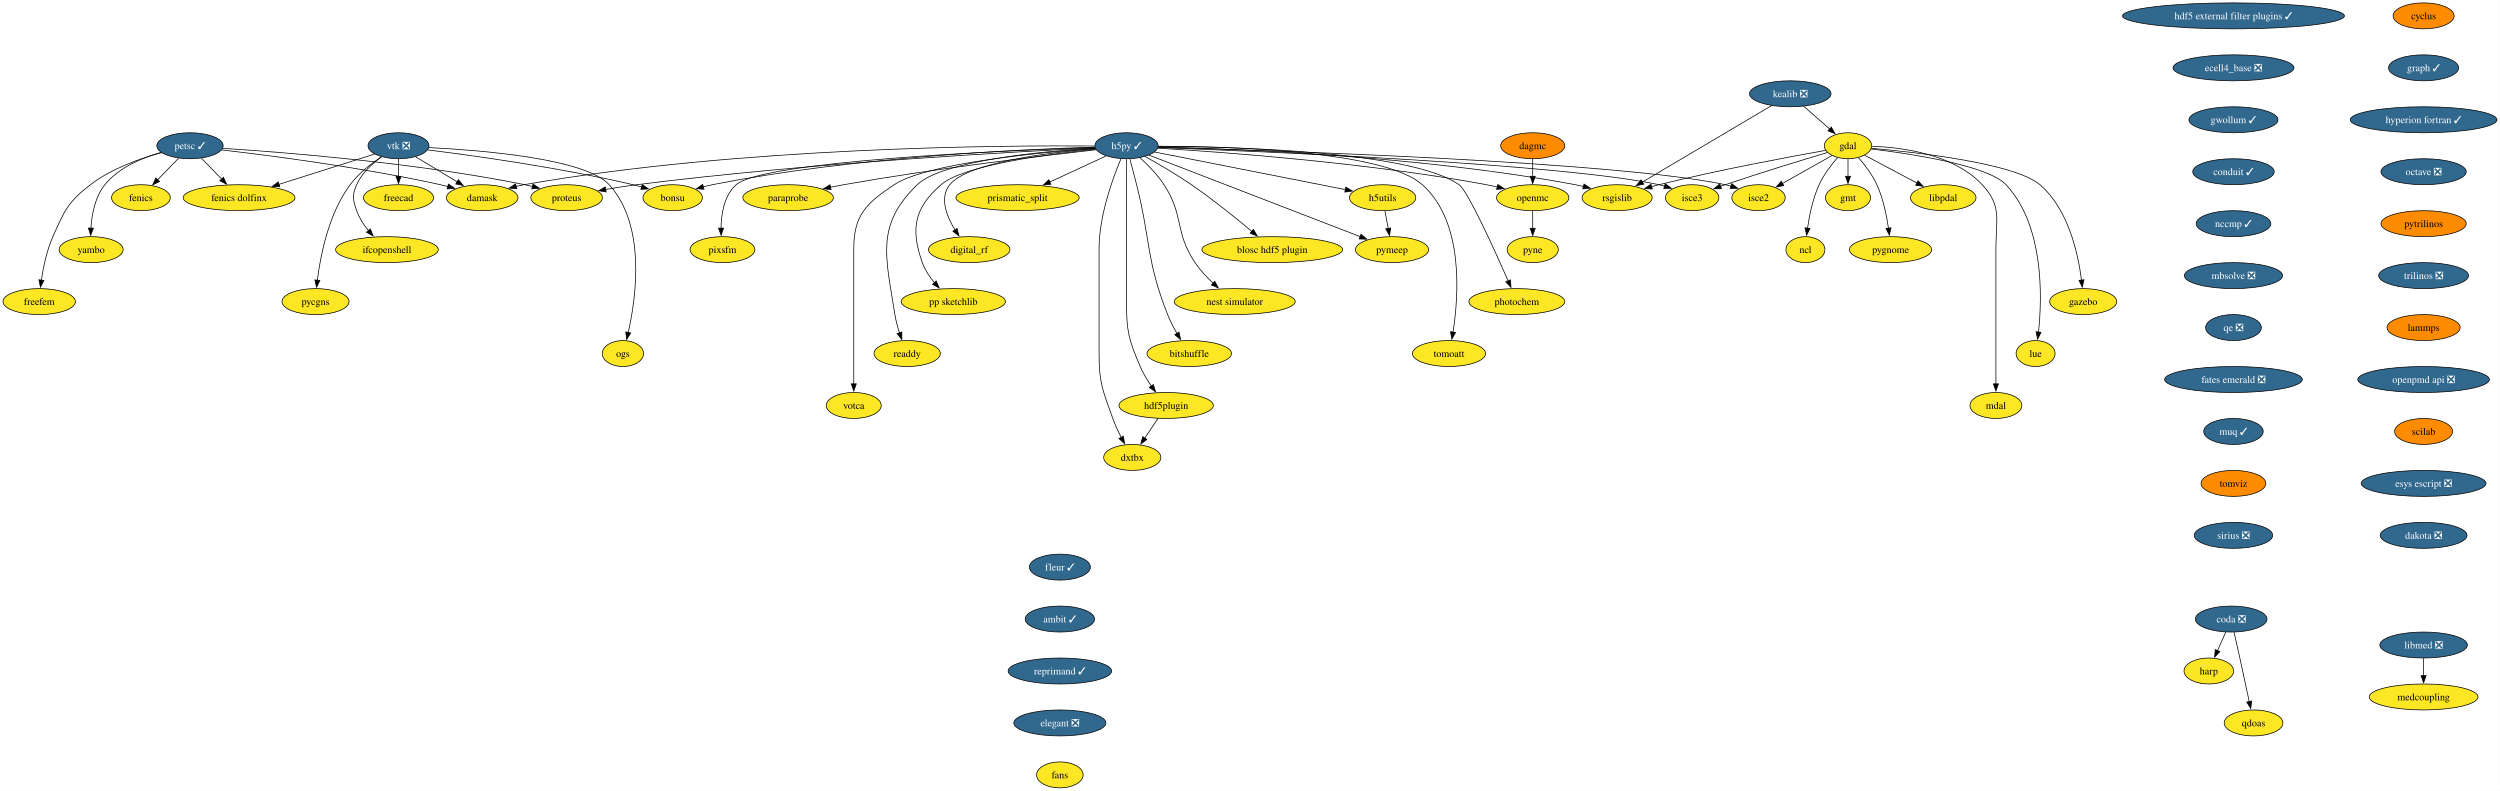
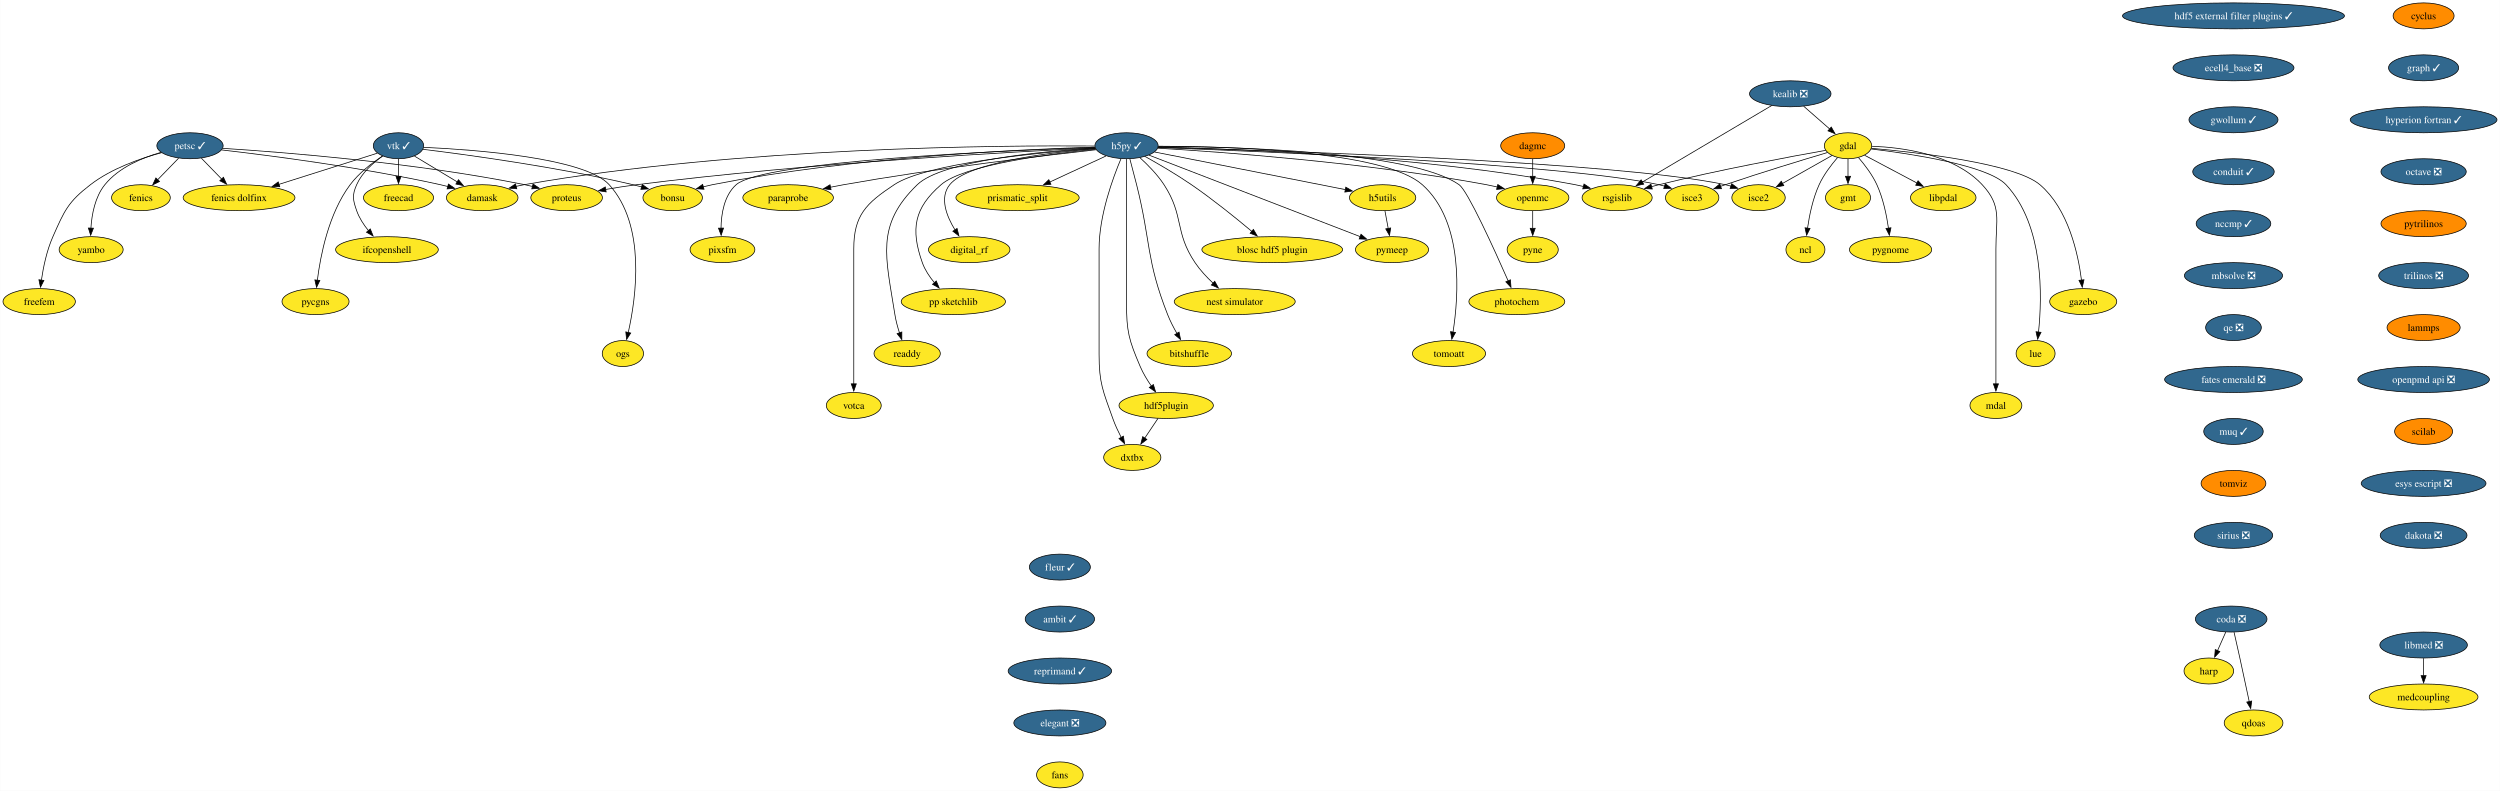
<svg xmlns="http://www.w3.org/2000/svg" xmlns:xlink="http://www.w3.org/1999/xlink" width="3465pt" height="1096pt" viewBox="0.00 0.00 3464.66 1096.00">
  <g id="graph0" class="graph" transform="scale(1 1) rotate(0) translate(4 1092)">
    <polygon fill="white" stroke="none" points="-4,4 -4,-1092 3460.66,-1092 3460.66,4 -4,4" />
    <g id="node1" class="node">
      <g id="a_node1">
        <a xlink:href="https://github.com/conda-forge/cyclus-feedstock" xlink:title="cyclus">
          <ellipse fill="#ff8c00" stroke="black" cx="3354.94" cy="-1070" rx="42.26" ry="18" />
          <text text-anchor="middle" x="3354.94" y="-1065.33" font-family="Times,serif" font-size="14.00">cyclus</text>
        </a>
      </g>
    </g>
    <g id="node2" class="node">
      <g id="a_node2">
        <a xlink:href="https://github.com/conda-forge/graph-feedstock/pull/12" xlink:title="graph ✓">
          <ellipse fill="#31688e" stroke="black" cx="3354.94" cy="-998" rx="48.58" ry="18" />
          <text text-anchor="middle" x="3354.94" y="-993.33" font-family="Times,serif" font-size="14.00" fill="white">graph ✓</text>
        </a>
      </g>
    </g>
    <g id="node15" class="node">
      <g id="a_node15">
        <a xlink:href="https://github.com/conda-forge/hyperion-fortran-feedstock/pull/32" xlink:title="hyperion fortran ✓">
          <ellipse fill="#31688e" stroke="black" cx="3354.94" cy="-926" rx="101.71" ry="18" />
          <text text-anchor="middle" x="3354.94" y="-921.33" font-family="Times,serif" font-size="14.00" fill="white">hyperion fortran ✓</text>
        </a>
      </g>
    </g>
    <g id="node3" class="node">
      <g id="a_node3">
        <a xlink:href="https://github.com/conda-forge/fenics-feedstock" xlink:title="fenics">
          <ellipse fill="#fde725" stroke="black" cx="191.16" cy="-818" rx="40.69" ry="18" />
          <text text-anchor="middle" x="191.16" y="-813.33" font-family="Times,serif" font-size="14.00">fenics</text>
        </a>
      </g>
    </g>
    <g id="node4" class="node">
      <g id="a_node4">
        <a xlink:href="https://github.com/conda-forge/gdal-feedstock" xlink:title="gdal">
          <ellipse fill="#fde725" stroke="black" cx="2557.16" cy="-890" rx="32.79" ry="18" />
          <text text-anchor="middle" x="2557.16" y="-885.33" font-family="Times,serif" font-size="14.00">gdal</text>
        </a>
      </g>
    </g>
    <g id="node5" class="node">
      <g id="a_node5">
        <a xlink:href="https://github.com/conda-forge/gmt-feedstock" xlink:title="gmt">
          <ellipse fill="#fde725" stroke="black" cx="2557.16" cy="-818" rx="31.22" ry="18" />
          <text text-anchor="middle" x="2557.16" y="-813.33" font-family="Times,serif" font-size="14.00">gmt</text>
        </a>
      </g>
    </g>
    <g id="edge2" class="edge">
      <path fill="none" stroke="black" d="M2557.16,-871.7C2557.16,-864.41 2557.16,-855.73 2557.16,-847.54" />
      <polygon fill="black" stroke="black" points="2560.66,-847.62 2557.16,-837.62 2553.66,-847.62 2560.66,-847.62" />
    </g>
    <g id="node6" class="node">
      <g id="a_node6">
        <a xlink:href="https://github.com/conda-forge/ncl-feedstock" xlink:title="ncl">
          <ellipse fill="#fde725" stroke="black" cx="2498.16" cy="-746" rx="27" ry="18" />
          <text text-anchor="middle" x="2498.16" y="-741.33" font-family="Times,serif" font-size="14.00">ncl</text>
        </a>
      </g>
    </g>
    <g id="edge3" class="edge">
      <path fill="none" stroke="black" d="M2542.54,-873.48C2533.91,-863.5 2523.48,-849.84 2517.16,-836 2508.42,-816.88 2503.63,-793.58 2501.05,-775.63" />
      <polygon fill="black" stroke="black" points="2504.55,-775.41 2499.81,-765.93 2497.61,-776.29 2504.55,-775.41" />
    </g>
    <g id="node7" class="node">
      <g id="a_node7">
        <a xlink:href="https://github.com/conda-forge/rsgislib-feedstock" xlink:title="rsgislib">
          <ellipse fill="#fde725" stroke="black" cx="2237.16" cy="-818" rx="48.58" ry="18" />
          <text text-anchor="middle" x="2237.16" y="-813.33" font-family="Times,serif" font-size="14.00">rsgislib</text>
        </a>
      </g>
    </g>
    <g id="edge4" class="edge">
      <path fill="none" stroke="black" d="M2526.31,-883.64C2477.13,-874.91 2378.05,-856.49 2295.16,-836 2291.8,-835.17 2288.35,-834.27 2284.88,-833.34" />
      <polygon fill="black" stroke="black" points="2285.88,-829.98 2275.3,-830.67 2284,-836.73 2285.88,-829.98" />
    </g>
    <g id="node8" class="node">
      <g id="a_node8">
        <a xlink:href="https://github.com/conda-forge/isce2-feedstock" xlink:title="isce2">
          <ellipse fill="#fde725" stroke="black" cx="2433.16" cy="-818" rx="37" ry="18" />
          <text text-anchor="middle" x="2433.16" y="-813.33" font-family="Times,serif" font-size="14.00">isce2</text>
        </a>
      </g>
    </g>
    <g id="edge5" class="edge">
      <path fill="none" stroke="black" d="M2534.99,-876.49C2515.86,-865.69 2487.97,-849.94 2466.21,-837.66" />
      <polygon fill="black" stroke="black" points="2468.14,-834.73 2457.71,-832.86 2464.7,-840.83 2468.14,-834.73" />
    </g>
    <g id="node9" class="node">
      <g id="a_node9">
        <a xlink:href="https://github.com/conda-forge/gazebo-feedstock" xlink:title="gazebo">
          <ellipse fill="#fde725" stroke="black" cx="2883.16" cy="-674" rx="46.47" ry="18" />
          <text text-anchor="middle" x="2883.16" y="-669.33" font-family="Times,serif" font-size="14.00">gazebo</text>
        </a>
      </g>
    </g>
    <g id="edge6" class="edge">
      <path fill="none" stroke="black" d="M2589.8,-886.43C2652.86,-880.86 2788.29,-865.69 2823.16,-836 2862.64,-802.38 2876.17,-740.17 2880.78,-703.71" />
      <polygon fill="black" stroke="black" points="2884.25,-704.24 2881.87,-693.92 2877.29,-703.47 2884.25,-704.24" />
    </g>
    <g id="node10" class="node">
      <g id="a_node10">
        <a xlink:href="https://github.com/conda-forge/lue-feedstock" xlink:title="lue">
          <ellipse fill="#fde725" stroke="black" cx="2817.16" cy="-602" rx="27" ry="18" />
          <text text-anchor="middle" x="2817.16" y="-597.33" font-family="Times,serif" font-size="14.00">lue</text>
        </a>
      </g>
    </g>
    <g id="edge7" class="edge">
      <path fill="none" stroke="black" d="M2589.11,-885.55C2643.54,-879 2750.86,-862.95 2776.16,-836 2829.02,-779.68 2826.34,-680.37 2821.2,-631.62" />
      <polygon fill="black" stroke="black" points="2824.69,-631.4 2820.04,-621.88 2817.74,-632.22 2824.69,-631.4" />
    </g>
    <g id="node11" class="node">
      <g id="a_node11">
        <a xlink:href="https://github.com/conda-forge/mdal-feedstock" xlink:title="mdal">
          <ellipse fill="#fde725" stroke="black" cx="2762.16" cy="-530" rx="35.95" ry="18" />
          <text text-anchor="middle" x="2762.16" y="-525.33" font-family="Times,serif" font-size="14.00">mdal</text>
        </a>
      </g>
    </g>
    <g id="edge8" class="edge">
      <path fill="none" stroke="black" d="M2590.26,-889.29C2632.08,-887.77 2703.37,-878.56 2743.16,-836 2770.78,-806.45 2762.16,-787.45 2762.16,-747 2762.16,-747 2762.16,-747 2762.16,-673 2762.16,-633.74 2762.16,-588.38 2762.16,-559.69" />
      <polygon fill="black" stroke="black" points="2765.66,-560 2762.16,-550 2758.66,-560 2765.66,-560" />
    </g>
    <g id="node12" class="node">
      <g id="a_node12">
        <a xlink:href="https://github.com/conda-forge/isce3-feedstock" xlink:title="isce3">
          <ellipse fill="#fde725" stroke="black" cx="2341.16" cy="-818" rx="37" ry="18" />
          <text text-anchor="middle" x="2341.16" y="-813.33" font-family="Times,serif" font-size="14.00">isce3</text>
        </a>
      </g>
    </g>
    <g id="edge9" class="edge">
      <path fill="none" stroke="black" d="M2528.74,-880.63C2494.86,-870.54 2436.61,-852.84 2387.16,-836 2384.95,-835.25 2382.69,-834.47 2380.42,-833.66" />
      <polygon fill="black" stroke="black" points="2381.8,-830.44 2371.21,-830.35 2379.43,-837.03 2381.8,-830.44" />
    </g>
    <g id="node13" class="node">
      <g id="a_node13">
        <a xlink:href="https://github.com/conda-forge/libpdal-feedstock" xlink:title="libpdal">
          <ellipse fill="#fde725" stroke="black" cx="2689.16" cy="-818" rx="45.42" ry="18" />
          <text text-anchor="middle" x="2689.16" y="-813.33" font-family="Times,serif" font-size="14.00">libpdal</text>
        </a>
      </g>
    </g>
    <g id="edge10" class="edge">
      <path fill="none" stroke="black" d="M2580.15,-876.81C2600.13,-866.21 2629.44,-850.67 2652.63,-838.37" />
      <polygon fill="black" stroke="black" points="2654.27,-841.46 2661.46,-833.69 2650.99,-835.28 2654.27,-841.46" />
    </g>
    <g id="node14" class="node">
      <g id="a_node14">
        <a xlink:href="https://github.com/conda-forge/pygnome-feedstock" xlink:title="pygnome">
          <ellipse fill="#fde725" stroke="black" cx="2616.16" cy="-746" rx="57" ry="18" />
          <text text-anchor="middle" x="2616.16" y="-741.33" font-family="Times,serif" font-size="14.00">pygnome</text>
        </a>
      </g>
    </g>
    <g id="edge11" class="edge">
      <path fill="none" stroke="black" d="M2571.77,-873.48C2580.4,-863.5 2590.83,-849.84 2597.16,-836 2605.89,-816.88 2610.68,-793.58 2613.26,-775.63" />
      <polygon fill="black" stroke="black" points="2616.71,-776.29 2614.5,-765.93 2609.76,-775.41 2616.71,-776.29" />
    </g>
    <g id="node38" class="node">
      <g id="a_node38">
        <a xlink:href="https://github.com/conda-forge/octave-feedstock/pull/131" xlink:title="octave ❎">
          <ellipse fill="#31688e" stroke="black" cx="3354.94" cy="-854" rx="59.1" ry="18" />
          <text text-anchor="middle" x="3354.94" y="-849.33" font-family="Times,serif" font-size="14.00" fill="white">octave ❎</text>
        </a>
      </g>
    </g>
    <g id="node16" class="node">
      <g id="a_node16">
        <a xlink:href="https://github.com/conda-forge/h5py-feedstock/pull/152" xlink:title="h5py ✓">
          <ellipse fill="#31688e" stroke="black" cx="1557.16" cy="-890" rx="43.84" ry="18" />
          <text text-anchor="middle" x="1557.16" y="-885.33" font-family="Times,serif" font-size="14.00" fill="white">h5py ✓</text>
        </a>
      </g>
    </g>
    <g id="edge13" class="edge">
      <path fill="none" stroke="black" d="M1601.3,-888.26C1703.71,-885.9 1965.04,-876.08 2179.16,-836 2182.93,-835.29 2186.81,-834.44 2190.69,-833.5" />
      <polygon fill="black" stroke="black" points="2191.29,-836.96 2200.07,-831.04 2189.51,-830.19 2191.29,-836.96" />
    </g>
    <g id="edge14" class="edge">
      <path fill="none" stroke="black" d="M1600.96,-887.88C1749.72,-883.8 2234.78,-868.3 2387.16,-836 2389.76,-835.45 2392.41,-834.78 2395.06,-834.03" />
      <polygon fill="black" stroke="black" points="2395.92,-837.43 2404.37,-831.04 2393.78,-830.76 2395.92,-837.43" />
    </g>
    <g id="edge15" class="edge">
      <path fill="none" stroke="black" d="M1600.82,-887.48C1738.34,-882.44 2161.28,-864.93 2295.16,-836 2297.75,-835.44 2300.4,-834.76 2303.05,-834" />
      <polygon fill="black" stroke="black" points="2303.92,-837.4 2312.36,-831.01 2301.77,-830.74 2303.92,-837.4" />
    </g>
    <g id="node17" class="node">
      <g id="a_node17">
        <a xlink:href="https://github.com/conda-forge/openmc-feedstock" xlink:title="openmc">
          <ellipse fill="#fde725" stroke="black" cx="2120.16" cy="-818" rx="50.16" ry="18" />
          <text text-anchor="middle" x="2120.16" y="-813.33" font-family="Times,serif" font-size="14.00">openmc</text>
        </a>
      </g>
    </g>
    <g id="edge16" class="edge">
      <path fill="none" stroke="black" d="M1600.53,-886.64C1687.53,-881.42 1889.32,-866.83 2056.16,-836 2061.06,-835.09 2066.13,-834.01 2071.19,-832.83" />
      <polygon fill="black" stroke="black" points="2071.79,-836.28 2080.66,-830.49 2070.12,-829.49 2071.79,-836.28" />
    </g>
    <g id="node18" class="node">
      <g id="a_node18">
        <a xlink:href="https://github.com/conda-forge/h5utils-feedstock" xlink:title="h5utils">
          <ellipse fill="#fde725" stroke="black" cx="1912.16" cy="-818" rx="45.95" ry="18" />
          <text text-anchor="middle" x="1912.16" y="-813.33" font-family="Times,serif" font-size="14.00">h5utils</text>
        </a>
      </g>
    </g>
    <g id="edge17" class="edge">
      <path fill="none" stroke="black" d="M1596.16,-881.31C1660.53,-868.62 1789,-843.28 1860.72,-829.14" />
      <polygon fill="black" stroke="black" points="1861.1,-832.63 1870.24,-827.27 1859.75,-825.77 1861.1,-832.63" />
    </g>
    <g id="node19" class="node">
      <g id="a_node19">
        <a xlink:href="https://github.com/conda-forge/pymeep-feedstock" xlink:title="pymeep">
          <ellipse fill="#fde725" stroke="black" cx="1925.16" cy="-746" rx="50.68" ry="18" />
          <text text-anchor="middle" x="1925.16" y="-741.33" font-family="Times,serif" font-size="14.00">pymeep</text>
        </a>
      </g>
    </g>
    <g id="edge18" class="edge">
      <path fill="none" stroke="black" d="M1588.21,-877.02C1653.62,-851.78 1805.7,-793.09 1881.12,-763.99" />
      <polygon fill="black" stroke="black" points="1882.19,-767.33 1890.26,-760.46 1879.67,-760.8 1882.19,-767.33" />
    </g>
    <g id="node20" class="node">
      <g id="a_node20">
        <a xlink:href="https://github.com/conda-forge/blosc-hdf5-plugin-feedstock" xlink:title="blosc hdf5 plugin">
          <ellipse fill="#fde725" stroke="black" cx="1759.16" cy="-746" rx="97.51" ry="18" />
          <text text-anchor="middle" x="1759.16" y="-741.33" font-family="Times,serif" font-size="14.00">blosc hdf5 plugin</text>
        </a>
      </g>
    </g>
    <g id="edge19" class="edge">
      <path fill="none" stroke="black" d="M1582.96,-875.07C1601.28,-864.88 1626.23,-850.37 1647.16,-836 1676.84,-815.61 1708.84,-789.76 1731,-771.18" />
      <polygon fill="black" stroke="black" points="1733.03,-774.05 1738.41,-764.92 1728.51,-768.7 1733.03,-774.05" />
    </g>
    <g id="node21" class="node">
      <g id="a_node21">
        <a xlink:href="https://github.com/conda-forge/nest-simulator-feedstock" xlink:title="nest simulator">
          <ellipse fill="#fde725" stroke="black" cx="1707.16" cy="-674" rx="83.83" ry="18" />
          <text text-anchor="middle" x="1707.16" y="-669.33" font-family="Times,serif" font-size="14.00">nest simulator</text>
        </a>
      </g>
    </g>
    <g id="edge20" class="edge">
      <path fill="none" stroke="black" d="M1575.9,-873.33C1586.74,-863.49 1600.01,-850.04 1609.16,-836 1637.36,-792.71 1623.35,-770.89 1652.16,-728 1659.1,-717.66 1668.36,-707.76 1677.3,-699.39" />
      <polygon fill="black" stroke="black" points="1679.45,-702.15 1684.55,-692.87 1674.78,-696.95 1679.45,-702.15" />
    </g>
    <g id="node22" class="node">
      <g id="a_node22">
        <a xlink:href="https://github.com/conda-forge/bitshuffle-feedstock" xlink:title="bitshuffle">
          <ellipse fill="#fde725" stroke="black" cx="1644.16" cy="-602" rx="58.57" ry="18" />
          <text text-anchor="middle" x="1644.16" y="-597.33" font-family="Times,serif" font-size="14.00">bitshuffle</text>
        </a>
      </g>
    </g>
    <g id="edge21" class="edge">
      <path fill="none" stroke="black" d="M1561.8,-871.84C1564.58,-861.48 1568.14,-848 1571.16,-836 1591.22,-756.23 1584.05,-732.54 1614.16,-656 1617.64,-647.14 1622.38,-637.97 1627.07,-629.78" />
      <polygon fill="black" stroke="black" points="1629.98,-631.74 1632.1,-621.35 1623.97,-628.15 1629.98,-631.74" />
    </g>
    <g id="node23" class="node">
      <g id="a_node23">
        <a xlink:href="https://github.com/conda-forge/bonsu-feedstock" xlink:title="bonsu">
          <ellipse fill="#fde725" stroke="black" cx="928.16" cy="-818" rx="41.21" ry="18" />
          <text text-anchor="middle" x="928.16" y="-813.33" font-family="Times,serif" font-size="14.00">bonsu</text>
        </a>
      </g>
    </g>
    <g id="edge22" class="edge">
      <path fill="none" stroke="black" d="M1513.15,-888.04C1416.39,-885.26 1178.25,-874.72 983.16,-836 979.04,-835.18 974.8,-834.18 970.58,-833.07" />
      <polygon fill="black" stroke="black" points="971.6,-829.72 961.02,-830.35 969.69,-836.45 971.6,-829.72" />
    </g>
    <g id="node24" class="node">
      <g id="a_node24">
        <a xlink:href="https://github.com/conda-forge/proteus-feedstock" xlink:title="proteus">
          <ellipse fill="#fde725" stroke="black" cx="781.16" cy="-818" rx="49.63" ry="18" />
          <text text-anchor="middle" x="781.16" y="-813.33" font-family="Times,serif" font-size="14.00">proteus</text>
        </a>
      </g>
    </g>
    <g id="edge23" class="edge">
      <path fill="none" stroke="black" d="M1513.72,-887.05C1405.84,-881.9 1117.17,-866.2 878.16,-836 864.1,-834.22 848.99,-831.82 834.97,-829.37" />
      <polygon fill="black" stroke="black" points="835.95,-825.99 825.49,-827.68 834.72,-832.88 835.95,-825.99" />
    </g>
    <g id="node25" class="node">
      <g id="a_node25">
        <a xlink:href="https://github.com/conda-forge/hdf5plugin-feedstock" xlink:title="hdf5plugin">
          <ellipse fill="#fde725" stroke="black" cx="1612.16" cy="-530" rx="65.41" ry="18" />
          <text text-anchor="middle" x="1612.16" y="-525.33" font-family="Times,serif" font-size="14.00">hdf5plugin</text>
        </a>
      </g>
    </g>
    <g id="edge24" class="edge">
      <path fill="none" stroke="black" d="M1557.16,-871.51C1557.16,-844.71 1557.16,-791.87 1557.16,-747 1557.16,-747 1557.16,-747 1557.16,-673 1557.16,-632.55 1560.28,-621.2 1576.16,-584 1580.17,-574.59 1585.95,-565.1 1591.71,-556.8" />
      <polygon fill="black" stroke="black" points="1594.4,-559.05 1597.46,-548.9 1588.74,-554.93 1594.4,-559.05" />
    </g>
    <g id="node26" class="node">
      <g id="a_node26">
        <a xlink:href="https://github.com/conda-forge/prismatic_split-feedstock" xlink:title="prismatic_split">
          <ellipse fill="#fde725" stroke="black" cx="1406.16" cy="-818" rx="85.41" ry="18" />
          <text text-anchor="middle" x="1406.16" y="-813.33" font-family="Times,serif" font-size="14.00">prismatic_split</text>
        </a>
      </g>
    </g>
    <g id="edge25" class="edge">
      <path fill="none" stroke="black" d="M1528.75,-875.83C1506.85,-865.68 1476.14,-851.44 1450.94,-839.76" />
      <polygon fill="black" stroke="black" points="1452.44,-836.6 1441.89,-835.57 1449.49,-842.95 1452.44,-836.6" />
    </g>
    <g id="node27" class="node">
      <g id="a_node27">
        <a xlink:href="https://github.com/conda-forge/digital_rf-feedstock" xlink:title="digital_rf">
          <ellipse fill="#fde725" stroke="black" cx="1339.16" cy="-746" rx="56.47" ry="18" />
          <text text-anchor="middle" x="1339.16" y="-741.33" font-family="Times,serif" font-size="14.00">digital_rf</text>
        </a>
      </g>
    </g>
    <g id="edge26" class="edge">
      <path fill="none" stroke="black" d="M1514.07,-886.02C1450.67,-880.64 1337.06,-866.86 1312.16,-836 1297.65,-818.02 1307.79,-792.34 1319.56,-773.18" />
      <polygon fill="black" stroke="black" points="1322.31,-775.37 1324.91,-765.1 1316.47,-771.51 1322.31,-775.37" />
    </g>
    <g id="node28" class="node">
      <g id="a_node28">
        <a xlink:href="https://github.com/conda-forge/damask-feedstock" xlink:title="damask">
          <ellipse fill="#fde725" stroke="black" cx="664.16" cy="-818" rx="49.63" ry="18" />
          <text text-anchor="middle" x="664.16" y="-813.33" font-family="Times,serif" font-size="14.00">damask</text>
        </a>
      </g>
    </g>
    <g id="edge27" class="edge">
      <path fill="none" stroke="black" d="M1512.84,-889.62C1387.61,-890.65 1020.79,-888.57 722.16,-836 718.54,-835.36 714.83,-834.58 711.11,-833.71" />
      <polygon fill="black" stroke="black" points="712.08,-830.35 701.53,-831.24 710.34,-837.12 712.08,-830.35" />
    </g>
    <g id="node29" class="node">
      <g id="a_node29">
        <a xlink:href="https://github.com/conda-forge/pp-sketchlib-feedstock" xlink:title="pp sketchlib">
          <ellipse fill="#fde725" stroke="black" cx="1317.16" cy="-674" rx="72.25" ry="18" />
          <text text-anchor="middle" x="1317.16" y="-669.33" font-family="Times,serif" font-size="14.00">pp sketchlib</text>
        </a>
      </g>
    </g>
    <g id="edge28" class="edge">
      <path fill="none" stroke="black" d="M1514.33,-885.21C1449.77,-878.69 1331.71,-863.33 1300.16,-836 1262.84,-803.68 1257.65,-774.53 1274.16,-728 1277.72,-717.94 1284.11,-708.4 1290.88,-700.25" />
      <polygon fill="black" stroke="black" points="1293.47,-702.6 1297.55,-692.82 1288.27,-697.92 1293.47,-702.6" />
    </g>
    <g id="node30" class="node">
      <g id="a_node30">
        <a xlink:href="https://github.com/conda-forge/readdy-feedstock" xlink:title="readdy">
          <ellipse fill="#fde725" stroke="black" cx="1253.16" cy="-602" rx="45.95" ry="18" />
          <text text-anchor="middle" x="1253.16" y="-597.33" font-family="Times,serif" font-size="14.00">readdy</text>
        </a>
      </g>
    </g>
    <g id="edge29" class="edge">
      <path fill="none" stroke="black" d="M1513.67,-886.84C1441.54,-882.34 1301.66,-869.44 1267.16,-836 1208.86,-779.5 1223.61,-736.2 1236.16,-656 1237.48,-647.56 1239.91,-638.64 1242.53,-630.56" />
      <polygon fill="black" stroke="black" points="1245.78,-631.88 1245.77,-621.29 1239.17,-629.58 1245.78,-631.88" />
    </g>
    <g id="node31" class="node">
      <g id="a_node31">
        <a xlink:href="https://github.com/conda-forge/votca-feedstock" xlink:title="votca">
          <ellipse fill="#fde725" stroke="black" cx="1179.16" cy="-530" rx="38.06" ry="18" />
          <text text-anchor="middle" x="1179.16" y="-525.33" font-family="Times,serif" font-size="14.00">votca</text>
        </a>
      </g>
    </g>
    <g id="edge30" class="edge">
      <path fill="none" stroke="black" d="M1513.84,-886.25C1436.88,-880.66 1280.17,-865.89 1235.16,-836 1196.22,-810.15 1179.16,-793.73 1179.16,-747 1179.16,-747 1179.16,-747 1179.16,-673 1179.16,-633.74 1179.16,-588.38 1179.16,-559.69" />
      <polygon fill="black" stroke="black" points="1182.66,-560 1179.16,-550 1175.66,-560 1182.66,-560" />
    </g>
    <g id="node32" class="node">
      <g id="a_node32">
        <a xlink:href="https://github.com/conda-forge/dxtbx-feedstock" xlink:title="dxtbx">
          <ellipse fill="#fde725" stroke="black" cx="1565.16" cy="-458" rx="39.63" ry="18" />
          <text text-anchor="middle" x="1565.16" y="-453.32" font-family="Times,serif" font-size="14.00">dxtbx</text>
        </a>
      </g>
    </g>
    <g id="edge31" class="edge">
      <path fill="none" stroke="black" d="M1549.47,-871.91C1538.36,-845.62 1519.16,-793.45 1519.16,-747 1519.16,-747 1519.16,-747 1519.16,-601 1519.16,-560.55 1524.64,-550.12 1538.16,-512 1541.28,-503.2 1545.56,-494.01 1549.79,-485.8" />
      <polygon fill="black" stroke="black" points="1552.86,-487.48 1554.52,-477.02 1546.7,-484.17 1552.86,-487.48" />
    </g>
    <g id="node33" class="node">
      <g id="a_node33">
        <a xlink:href="https://github.com/conda-forge/paraprobe-feedstock" xlink:title="paraprobe">
          <ellipse fill="#fde725" stroke="black" cx="1088.16" cy="-818" rx="62.78" ry="18" />
          <text text-anchor="middle" x="1088.16" y="-813.33" font-family="Times,serif" font-size="14.00">paraprobe</text>
        </a>
      </g>
    </g>
    <g id="edge32" class="edge">
      <path fill="none" stroke="black" d="M1514.92,-884.45C1442.88,-876.44 1291.77,-858.5 1165.16,-836 1159.17,-834.94 1152.95,-833.73 1146.75,-832.47" />
      <polygon fill="black" stroke="black" points="1147.67,-829.08 1137.16,-830.45 1146.23,-835.93 1147.67,-829.08" />
    </g>
    <g id="node34" class="node">
      <g id="a_node34">
        <a xlink:href="https://github.com/conda-forge/pixsfm-feedstock" xlink:title="pixsfm">
          <ellipse fill="#fde725" stroke="black" cx="997.16" cy="-746" rx="44.9" ry="18" />
          <text text-anchor="middle" x="997.16" y="-741.33" font-family="Times,serif" font-size="14.00">pixsfm</text>
        </a>
      </g>
    </g>
    <g id="edge33" class="edge">
      <path fill="none" stroke="black" d="M1513.3,-887.63C1391.05,-883.42 1052.98,-868.89 1016.16,-836 999.49,-821.11 995.44,-795.51 995.15,-775.57" />
      <polygon fill="black" stroke="black" points="998.65,-775.9 995.34,-765.84 991.65,-775.77 998.65,-775.9" />
    </g>
    <g id="node35" class="node">
      <g id="a_node35">
        <a xlink:href="https://github.com/conda-forge/photochem-feedstock" xlink:title="photochem">
          <ellipse fill="#fde725" stroke="black" cx="2098.16" cy="-674" rx="66.47" ry="18" />
          <text text-anchor="middle" x="2098.16" y="-669.33" font-family="Times,serif" font-size="14.00">photochem</text>
        </a>
      </g>
    </g>
    <g id="edge34" class="edge">
      <path fill="none" stroke="black" d="M1601.15,-889.16C1703.03,-888.72 1951.56,-882.75 2018.16,-836 2030.02,-827.67 2066.81,-746.6 2086.09,-702.78" />
      <polygon fill="black" stroke="black" points="2089.29,-704.21 2090.09,-693.65 2082.88,-701.4 2089.29,-704.21" />
    </g>
    <g id="node36" class="node">
      <g id="a_node36">
        <a xlink:href="https://github.com/conda-forge/tomoatt-feedstock" xlink:title="tomoatt">
          <ellipse fill="#fde725" stroke="black" cx="2004.16" cy="-602" rx="50.68" ry="18" />
          <text text-anchor="middle" x="2004.16" y="-597.33" font-family="Times,serif" font-size="14.00">tomoatt</text>
        </a>
      </g>
    </g>
    <g id="edge35" class="edge">
      <path fill="none" stroke="black" d="M1601.15,-889.35C1695.65,-889.17 1913.81,-883.47 1967.16,-836 2025.1,-784.43 2017.56,-681.65 2009.71,-631.65" />
      <polygon fill="black" stroke="black" points="2013.19,-631.18 2008.06,-621.9 2006.28,-632.35 2013.19,-631.18" />
    </g>
    <g id="node37" class="node">
      <g id="a_node37">
        <a xlink:href="https://github.com/conda-forge/pyne-feedstock" xlink:title="pyne">
          <ellipse fill="#fde725" stroke="black" cx="2120.16" cy="-746" rx="35.42" ry="18" />
          <text text-anchor="middle" x="2120.16" y="-741.33" font-family="Times,serif" font-size="14.00">pyne</text>
        </a>
      </g>
    </g>
    <g id="edge36" class="edge">
      <path fill="none" stroke="black" d="M2120.16,-799.7C2120.16,-792.41 2120.16,-783.73 2120.16,-775.54" />
      <polygon fill="black" stroke="black" points="2123.66,-775.62 2120.16,-765.62 2116.66,-775.62 2123.66,-775.62" />
    </g>
    <g id="edge37" class="edge">
      <path fill="none" stroke="black" d="M1915.37,-799.7C1916.74,-792.32 1918.37,-783.52 1919.91,-775.25" />
      <polygon fill="black" stroke="black" points="1923.32,-776.06 1921.7,-765.59 1916.44,-774.79 1923.32,-776.06" />
    </g>
    <g id="edge38" class="edge">
      <path fill="none" stroke="black" d="M1600.78,-512.05C1595.27,-503.85 1588.54,-493.83 1582.42,-484.71" />
      <polygon fill="black" stroke="black" points="1585.43,-482.91 1576.95,-476.56 1579.62,-486.82 1585.43,-482.91" />
    </g>
    <g id="node40" class="node">
      <g id="a_node40">
        <a xlink:href="https://github.com/conda-forge/pytrilinos-feedstock" xlink:title="pytrilinos">
          <ellipse fill="#ff8c00" stroke="black" cx="3354.94" cy="-782" rx="59.1" ry="18" />
          <text text-anchor="middle" x="3354.94" y="-777.33" font-family="Times,serif" font-size="14.00">pytrilinos</text>
        </a>
      </g>
    </g>
    <g id="node39" class="node">
      <g id="a_node39">
        <a xlink:href="https://github.com/conda-forge/kealib-feedstock/pull/72" xlink:title="kealib ❎">
          <ellipse fill="#31688e" stroke="black" cx="2477.16" cy="-962" rx="56.47" ry="18" />
          <text text-anchor="middle" x="2477.16" y="-957.33" font-family="Times,serif" font-size="14.00" fill="white">kealib ❎</text>
        </a>
      </g>
    </g>
    <g id="edge40" class="edge">
      <path fill="none" stroke="black" d="M2495.71,-944.76C2506.45,-935.37 2520.12,-923.41 2531.84,-913.15" />
      <polygon fill="black" stroke="black" points="2533.98,-915.93 2539.2,-906.71 2529.37,-910.66 2533.98,-915.93" />
    </g>
    <g id="edge41" class="edge">
      <path fill="none" stroke="black" d="M2451.47,-945.8C2408.23,-920.22 2320.86,-868.53 2272.09,-839.67" />
      <polygon fill="black" stroke="black" points="2273.99,-836.72 2263.6,-834.64 2270.42,-842.75 2273.99,-836.72" />
    </g>
    <g id="node41" class="node">
      <g id="a_node41">
        <a xlink:href="https://github.com/conda-forge/trilinos-feedstock/pull/50" xlink:title="trilinos ❎">
          <ellipse fill="#31688e" stroke="black" cx="3354.94" cy="-710" rx="62.26" ry="18" />
          <text text-anchor="middle" x="3354.94" y="-705.33" font-family="Times,serif" font-size="14.00" fill="white">trilinos ❎</text>
        </a>
      </g>
    </g>
    <g id="node53" class="node">
      <g id="a_node53">
        <a xlink:href="https://github.com/conda-forge/lammps-feedstock" xlink:title="lammps">
          <ellipse fill="#ff8c00" stroke="black" cx="3354.94" cy="-638" rx="50.68" ry="18" />
          <text text-anchor="middle" x="3354.94" y="-633.33" font-family="Times,serif" font-size="14.00">lammps</text>
        </a>
      </g>
    </g>
    <g id="node42" class="node">
      <g id="a_node42">
-         <a xlink:href="https://github.com/conda-forge/vtk-feedstock/pull/355" xlink:title="vtk ❎">
-           <ellipse fill="#31688e" stroke="black" cx="548.16" cy="-890" rx="42.26" ry="18" />
-           <text text-anchor="middle" x="548.16" y="-885.33" font-family="Times,serif" font-size="14.00" fill="white">vtk ❎</text>
+         <a xlink:href="https://github.com/conda-forge/vtk-feedstock/pull/355" xlink:title="vtk ✓">
+           <ellipse fill="#31688e" stroke="black" cx="548.16" cy="-890" rx="34.9" ry="18" />
+           <text text-anchor="middle" x="548.16" y="-885.33" font-family="Times,serif" font-size="14.00" fill="white">vtk ✓</text>
        </a>
      </g>
    </g>
    <g id="edge44" class="edge">
-       <path fill="none" stroke="black" d="M588.53,-884.24C650.33,-876.54 771.87,-859.79 873.16,-836 877.14,-835.07 881.25,-833.99 885.35,-832.86" />
+       <path fill="none" stroke="black" d="M582.14,-885.03C641.62,-877.73 768.25,-860.64 873.16,-836 877.14,-835.07 881.25,-833.99 885.35,-832.86" />
      <polygon fill="black" stroke="black" points="886,-836.31 894.63,-830.15 884.05,-829.59 886,-836.31" />
    </g>
    <g id="edge45" class="edge">
-       <path fill="none" stroke="black" d="M571.91,-874.67C588.46,-864.68 610.82,-851.19 629.37,-839.99" />
-       <polygon fill="black" stroke="black" points="631.18,-842.99 637.93,-834.82 627.56,-836.99 631.18,-842.99" />
+       <path fill="none" stroke="black" d="M570.25,-875.67C587.04,-865.53 610.46,-851.41 629.7,-839.79" />
+       <polygon fill="black" stroke="black" points="631.28,-842.93 638.04,-834.76 627.66,-836.93 631.28,-842.93" />
    </g>
    <g id="node43" class="node">
      <g id="a_node43">
        <a xlink:href="https://github.com/conda-forge/freecad-feedstock" xlink:title="freecad">
          <ellipse fill="#fde725" stroke="black" cx="548.16" cy="-818" rx="48.58" ry="18" />
          <text text-anchor="middle" x="548.16" y="-813.33" font-family="Times,serif" font-size="14.00">freecad</text>
        </a>
      </g>
    </g>
    <g id="edge46" class="edge">
      <path fill="none" stroke="black" d="M548.16,-871.7C548.16,-864.41 548.16,-855.73 548.16,-847.54" />
      <polygon fill="black" stroke="black" points="551.66,-847.62 548.16,-837.62 544.66,-847.62 551.66,-847.62" />
    </g>
    <g id="node44" class="node">
      <g id="a_node44">
        <a xlink:href="https://github.com/conda-forge/ifcopenshell-feedstock" xlink:title="ifcopenshell">
          <ellipse fill="#fde725" stroke="black" cx="532.16" cy="-746" rx="71.2" ry="18" />
          <text text-anchor="middle" x="532.16" y="-741.33" font-family="Times,serif" font-size="14.00">ifcopenshell</text>
        </a>
      </g>
    </g>
    <g id="edge47" class="edge">
-       <path fill="none" stroke="black" d="M524.74,-874.7C511.93,-865.43 497.25,-852.1 490.16,-836 483.7,-821.36 484.89,-815.11 490.16,-800 493.63,-790.01 499.87,-780.49 506.48,-772.34" />
+       <path fill="none" stroke="black" d="M526.22,-875.76C513.07,-866.46 497.53,-852.73 490.16,-836 483.7,-821.36 484.89,-815.11 490.16,-800 493.63,-790.01 499.87,-780.49 506.48,-772.34" />
      <polygon fill="black" stroke="black" points="509.03,-774.74 512.99,-764.91 503.77,-770.13 509.03,-774.74" />
    </g>
    <g id="node45" class="node">
      <g id="a_node45">
        <a xlink:href="https://github.com/conda-forge/pycgns-feedstock" xlink:title="pycgns">
          <ellipse fill="#fde725" stroke="black" cx="433.16" cy="-674" rx="46.47" ry="18" />
          <text text-anchor="middle" x="433.16" y="-669.33" font-family="Times,serif" font-size="14.00">pycgns</text>
        </a>
      </g>
    </g>
    <g id="edge48" class="edge">
-       <path fill="none" stroke="black" d="M524.48,-874.78C510.33,-865.28 492.88,-851.68 481.16,-836 451.31,-796.09 439.92,-737.74 435.65,-703.34" />
+       <path fill="none" stroke="black" d="M526.07,-875.84C511.66,-866.31 493.33,-852.27 481.16,-836 451.31,-796.09 439.92,-737.74 435.65,-703.34" />
      <polygon fill="black" stroke="black" points="439.16,-703.3 434.58,-693.74 432.21,-704.07 439.16,-703.3" />
    </g>
    <g id="node46" class="node">
      <g id="a_node46">
        <a xlink:href="https://github.com/conda-forge/fenics-dolfinx-feedstock" xlink:title="fenics dolfinx">
          <ellipse fill="#fde725" stroke="black" cx="327.16" cy="-818" rx="77.52" ry="18" />
          <text text-anchor="middle" x="327.16" y="-813.33" font-family="Times,serif" font-size="14.00">fenics dolfinx</text>
        </a>
      </g>
    </g>
    <g id="edge49" class="edge">
-       <path fill="none" stroke="black" d="M515.07,-878.52C480.03,-867.42 424.12,-849.71 382.38,-836.49" />
-       <polygon fill="black" stroke="black" points="383.59,-833.2 373,-833.52 381.47,-839.88 383.59,-833.2" />
+       <path fill="none" stroke="black" d="M518.81,-879.7C484.14,-868.72 425.71,-850.22 382.46,-836.52" />
+       <polygon fill="black" stroke="black" points="383.57,-833.2 372.98,-833.51 381.45,-839.87 383.57,-833.2" />
    </g>
    <g id="node47" class="node">
      <g id="a_node47">
        <a xlink:href="https://github.com/conda-forge/ogs-feedstock" xlink:title="ogs">
          <ellipse fill="#fde725" stroke="black" cx="859.16" cy="-602" rx="28.59" ry="18" />
          <text text-anchor="middle" x="859.16" y="-597.33" font-family="Times,serif" font-size="14.00">ogs</text>
        </a>
      </g>
    </g>
    <g id="edge50" class="edge">
-       <path fill="none" stroke="black" d="M590.39,-887.45C663.12,-883.83 807.37,-872.17 840.16,-836 891.54,-779.31 877.55,-679.75 866.6,-631.21" />
+       <path fill="none" stroke="black" d="M583.17,-887.8C653.1,-884.6 806.25,-873.41 840.16,-836 891.54,-779.31 877.55,-679.75 866.6,-631.21" />
      <polygon fill="black" stroke="black" points="870.01,-630.41 864.28,-621.5 863.2,-632.04 870.01,-630.41" />
    </g>
    <g id="node48" class="node">
      <g id="a_node48">
        <a xlink:href="https://github.com/conda-forge/petsc-feedstock/pull/224" xlink:title="petsc ✓">
          <ellipse fill="#31688e" stroke="black" cx="259.16" cy="-890" rx="45.95" ry="18" />
          <text text-anchor="middle" x="259.16" y="-885.33" font-family="Times,serif" font-size="14.00" fill="white">petsc ✓</text>
        </a>
      </g>
    </g>
    <g id="edge51" class="edge">
      <path fill="none" stroke="black" d="M243.38,-872.76C234.77,-863.89 223.93,-852.74 214.36,-842.89" />
      <polygon fill="black" stroke="black" points="216.91,-840.49 207.43,-835.75 211.89,-845.36 216.91,-840.49" />
    </g>
    <g id="edge52" class="edge">
      <path fill="none" stroke="black" d="M304.68,-886.4C388.27,-881.04 571.56,-866.64 723.16,-836 726.7,-835.28 730.35,-834.45 734,-833.55" />
      <polygon fill="black" stroke="black" points="734.65,-836.99 743.42,-831.05 732.86,-830.23 734.65,-836.99" />
    </g>
    <g id="edge53" class="edge">
      <path fill="none" stroke="black" d="M303.05,-884.2C369.24,-876.54 498.32,-859.93 606.16,-836 609.53,-835.25 613,-834.41 616.47,-833.52" />
      <polygon fill="black" stroke="black" points="617.33,-836.92 626.07,-830.93 615.5,-830.16 617.33,-836.92" />
    </g>
    <g id="edge54" class="edge">
      <path fill="none" stroke="black" d="M274.93,-872.76C283.3,-864.14 293.77,-853.36 303.14,-843.73" />
      <polygon fill="black" stroke="black" points="305.49,-846.33 309.94,-836.72 300.46,-841.45 305.49,-846.33" />
    </g>
    <g id="node49" class="node">
      <g id="a_node49">
        <a xlink:href="https://github.com/conda-forge/yambo-feedstock" xlink:title="yambo">
          <ellipse fill="#fde725" stroke="black" cx="122.16" cy="-746" rx="44.37" ry="18" />
          <text text-anchor="middle" x="122.16" y="-741.33" font-family="Times,serif" font-size="14.00">yambo</text>
        </a>
      </g>
    </g>
    <g id="edge55" class="edge">
      <path fill="none" stroke="black" d="M218.9,-880.8C192.92,-873.43 160.49,-859.93 141.16,-836 127.49,-819.08 123.03,-794.63 121.82,-775.63" />
      <polygon fill="black" stroke="black" points="125.33,-775.74 121.49,-765.86 118.33,-775.98 125.33,-775.74" />
    </g>
    <g id="node50" class="node">
      <g id="a_node50">
        <a xlink:href="https://github.com/conda-forge/freefem-feedstock" xlink:title="freefem">
          <ellipse fill="#fde725" stroke="black" cx="50.16" cy="-674" rx="50.16" ry="18" />
          <text text-anchor="middle" x="50.16" y="-669.33" font-family="Times,serif" font-size="14.00">freefem</text>
        </a>
      </g>
    </g>
    <g id="edge56" class="edge">
      <path fill="none" stroke="black" d="M219.84,-880.39C190.45,-872.49 150.44,-858.54 121.16,-836 89.88,-811.92 85.18,-800.08 69.16,-764 60.62,-744.78 55.83,-721.5 53.19,-703.56" />
      <polygon fill="black" stroke="black" points="56.69,-703.34 51.92,-693.88 49.75,-704.26 56.69,-703.34" />
    </g>
    <g id="node51" class="node">
      <g id="a_node51">
        <a xlink:href="https://github.com/conda-forge/libmed-feedstock/pull/71" xlink:title="libmed ❎">
          <ellipse fill="#31688e" stroke="black" cx="3354.94" cy="-198" rx="60.68" ry="18" />
          <text text-anchor="middle" x="3354.94" y="-193.32" font-family="Times,serif" font-size="14.00" fill="white">libmed ❎</text>
        </a>
      </g>
    </g>
    <g id="node52" class="node">
      <g id="a_node52">
        <a xlink:href="https://github.com/conda-forge/medcoupling-feedstock" xlink:title="medcoupling">
          <ellipse fill="#fde725" stroke="black" cx="3354.94" cy="-126" rx="75.41" ry="18" />
          <text text-anchor="middle" x="3354.94" y="-121.33" font-family="Times,serif" font-size="14.00">medcoupling</text>
        </a>
      </g>
    </g>
    <g id="edge57" class="edge">
      <path fill="none" stroke="black" d="M3354.94,-179.7C3354.94,-172.41 3354.94,-163.73 3354.94,-155.54" />
      <polygon fill="black" stroke="black" points="3358.44,-155.62 3354.94,-145.62 3351.44,-155.62 3358.44,-155.62" />
    </g>
    <g id="node54" class="node">
      <g id="a_node54">
        <a xlink:href="https://github.com/conda-forge/openpmd-api-feedstock/pull/117" xlink:title="openpmd api ❎">
          <ellipse fill="#31688e" stroke="black" cx="3354.94" cy="-566" rx="91.19" ry="18" />
          <text text-anchor="middle" x="3354.94" y="-561.33" font-family="Times,serif" font-size="14.00" fill="white">openpmd api ❎</text>
        </a>
      </g>
    </g>
    <g id="node55" class="node">
      <g id="a_node55">
        <a xlink:href="https://github.com/conda-forge/scilab-feedstock" xlink:title="scilab">
          <ellipse fill="#ff8c00" stroke="black" cx="3354.94" cy="-494" rx="40.16" ry="18" />
          <text text-anchor="middle" x="3354.94" y="-489.32" font-family="Times,serif" font-size="14.00">scilab</text>
        </a>
      </g>
    </g>
    <g id="node56" class="node">
      <g id="a_node56">
        <a xlink:href="https://github.com/conda-forge/esys-escript-feedstock/pull/77" xlink:title="esys escript ❎">
          <ellipse fill="#31688e" stroke="black" cx="3354.94" cy="-422" rx="86.46" ry="18" />
          <text text-anchor="middle" x="3354.94" y="-417.32" font-family="Times,serif" font-size="14.00" fill="white">esys escript ❎</text>
        </a>
      </g>
    </g>
    <g id="node57" class="node">
      <g id="a_node57">
        <a xlink:href="https://github.com/conda-forge/dakota-feedstock/pull/55" xlink:title="dakota ❎">
          <ellipse fill="#31688e" stroke="black" cx="3354.94" cy="-350" rx="60.15" ry="18" />
          <text text-anchor="middle" x="3354.94" y="-345.32" font-family="Times,serif" font-size="14.00" fill="white">dakota ❎</text>
        </a>
      </g>
    </g>
    <g id="node58" class="node">
      <g id="a_node58">
        <a xlink:href="https://github.com/conda-forge/hdf5-external-filter-plugins-feedstock/pull/24" xlink:title="hdf5 external filter plugins ✓">
          <ellipse fill="#31688e" stroke="black" cx="3091.43" cy="-1070" rx="153.8" ry="18" />
          <text text-anchor="middle" x="3091.43" y="-1065.33" font-family="Times,serif" font-size="14.00" fill="white">hdf5 external filter plugins ✓</text>
        </a>
      </g>
    </g>
    <g id="node59" class="node">
      <g id="a_node59">
        <a xlink:href="https://github.com/conda-forge/ecell4_base-feedstock/pull/33" xlink:title="ecell4_base ❎">
          <ellipse fill="#31688e" stroke="black" cx="3091.43" cy="-998" rx="83.83" ry="18" />
          <text text-anchor="middle" x="3091.43" y="-993.33" font-family="Times,serif" font-size="14.00" fill="white">ecell4_base ❎</text>
        </a>
      </g>
    </g>
    <g id="node60" class="node">
      <g id="a_node60">
        <a xlink:href="https://github.com/conda-forge/gwollum-feedstock/pull/62" xlink:title="gwollum ✓">
          <ellipse fill="#31688e" stroke="black" cx="3091.43" cy="-926" rx="61.73" ry="18" />
          <text text-anchor="middle" x="3091.43" y="-921.33" font-family="Times,serif" font-size="14.00" fill="white">gwollum ✓</text>
        </a>
      </g>
    </g>
    <g id="node61" class="node">
      <g id="a_node61">
        <a xlink:href="https://github.com/conda-forge/conduit-feedstock/pull/49" xlink:title="conduit ✓">
          <ellipse fill="#31688e" stroke="black" cx="3091.43" cy="-854" rx="56.47" ry="18" />
          <text text-anchor="middle" x="3091.43" y="-849.33" font-family="Times,serif" font-size="14.00" fill="white">conduit ✓</text>
        </a>
      </g>
    </g>
    <g id="node62" class="node">
      <g id="a_node62">
        <a xlink:href="https://github.com/conda-forge/nccmp-feedstock/pull/21" xlink:title="nccmp ✓">
          <ellipse fill="#31688e" stroke="black" cx="3091.43" cy="-782" rx="51.74" ry="18" />
          <text text-anchor="middle" x="3091.43" y="-777.33" font-family="Times,serif" font-size="14.00" fill="white">nccmp ✓</text>
        </a>
      </g>
    </g>
    <g id="node64" class="node">
      <g id="a_node64">
        <a xlink:href="https://github.com/conda-forge/mbsolve-feedstock/pull/20" xlink:title="mbsolve ❎">
          <ellipse fill="#31688e" stroke="black" cx="3091.43" cy="-710" rx="68.04" ry="18" />
          <text text-anchor="middle" x="3091.43" y="-705.33" font-family="Times,serif" font-size="14.00" fill="white">mbsolve ❎</text>
        </a>
      </g>
    </g>
    <g id="node63" class="node">
      <g id="a_node63">
        <a xlink:href="https://github.com/conda-forge/dagmc-feedstock" xlink:title="dagmc">
          <ellipse fill="#ff8c00" stroke="black" cx="2120.16" cy="-890" rx="44.37" ry="18" />
          <text text-anchor="middle" x="2120.16" y="-885.33" font-family="Times,serif" font-size="14.00">dagmc</text>
        </a>
      </g>
    </g>
    <g id="edge67" class="edge">
      <path fill="none" stroke="black" d="M2120.16,-871.7C2120.16,-864.41 2120.16,-855.73 2120.16,-847.54" />
      <polygon fill="black" stroke="black" points="2123.66,-847.62 2120.16,-837.62 2116.66,-847.62 2123.66,-847.62" />
    </g>
    <g id="node65" class="node">
      <g id="a_node65">
        <a xlink:href="https://github.com/conda-forge/qe-feedstock/pull/57" xlink:title="qe ❎">
          <ellipse fill="#31688e" stroke="black" cx="3091.43" cy="-638" rx="38.58" ry="18" />
          <text text-anchor="middle" x="3091.43" y="-633.33" font-family="Times,serif" font-size="14.00" fill="white">qe ❎</text>
        </a>
      </g>
    </g>
    <g id="node66" class="node">
      <g id="a_node66">
        <a xlink:href="https://github.com/conda-forge/fates-emerald-feedstock/pull/21" xlink:title="fates emerald ❎">
          <ellipse fill="#31688e" stroke="black" cx="3091.43" cy="-566" rx="95.4" ry="18" />
          <text text-anchor="middle" x="3091.43" y="-561.33" font-family="Times,serif" font-size="14.00" fill="white">fates emerald ❎</text>
        </a>
      </g>
    </g>
    <g id="node67" class="node">
      <g id="a_node67">
        <a xlink:href="https://github.com/conda-forge/muq-feedstock/pull/54" xlink:title="muq ✓">
          <ellipse fill="#31688e" stroke="black" cx="3091.43" cy="-494" rx="41.21" ry="18" />
          <text text-anchor="middle" x="3091.43" y="-489.32" font-family="Times,serif" font-size="14.00" fill="white">muq ✓</text>
        </a>
      </g>
    </g>
    <g id="node68" class="node">
      <g id="a_node68">
        <a xlink:href="https://github.com/conda-forge/tomviz-feedstock" xlink:title="tomviz">
          <ellipse fill="#ff8c00" stroke="black" cx="3091.43" cy="-422" rx="44.9" ry="18" />
          <text text-anchor="middle" x="3091.43" y="-417.32" font-family="Times,serif" font-size="14.00">tomviz</text>
        </a>
      </g>
    </g>
    <g id="node69" class="node">
      <g id="a_node69">
        <a xlink:href="https://github.com/conda-forge/sirius-feedstock/pull/34" xlink:title="sirius ❎">
          <ellipse fill="#31688e" stroke="black" cx="3091.43" cy="-350" rx="54.36" ry="18" />
          <text text-anchor="middle" x="3091.43" y="-345.32" font-family="Times,serif" font-size="14.00" fill="white">sirius ❎</text>
        </a>
      </g>
    </g>
    <g id="node70" class="node">
      <g id="a_node70">
        <a xlink:href="https://github.com/conda-forge/coda-feedstock/pull/36" xlink:title="coda ❎">
          <ellipse fill="#31688e" stroke="black" cx="3088.27" cy="-234" rx="49.63" ry="18" />
          <text text-anchor="middle" x="3088.27" y="-229.32" font-family="Times,serif" font-size="14.00" fill="white">coda ❎</text>
        </a>
      </g>
    </g>
    <g id="node71" class="node">
      <g id="a_node71">
        <a xlink:href="https://github.com/conda-forge/harp-feedstock" xlink:title="harp">
          <ellipse fill="#fde725" stroke="black" cx="3057.27" cy="-162" rx="34.37" ry="18" />
          <text text-anchor="middle" x="3057.27" y="-157.32" font-family="Times,serif" font-size="14.00">harp</text>
        </a>
      </g>
    </g>
    <g id="edge74" class="edge">
      <path fill="none" stroke="black" d="M3080.77,-216.05C3077.34,-208.32 3073.19,-198.96 3069.35,-190.27" />
      <polygon fill="black" stroke="black" points="3072.57,-188.9 3065.32,-181.17 3066.17,-191.73 3072.57,-188.9" />
    </g>
    <g id="node72" class="node">
      <g id="a_node72">
        <a xlink:href="https://github.com/conda-forge/qdoas-feedstock" xlink:title="qdoas">
          <ellipse fill="#fde725" stroke="black" cx="3119.27" cy="-90" rx="40.69" ry="18" />
          <text text-anchor="middle" x="3119.27" y="-85.33" font-family="Times,serif" font-size="14.00">qdoas</text>
        </a>
      </g>
    </g>
    <g id="edge75" class="edge">
      <path fill="none" stroke="black" d="M3092.22,-215.83C3094.58,-205.46 3097.64,-191.98 3100.27,-180 3104.71,-159.81 3109.57,-137.02 3113.27,-119.55" />
      <polygon fill="black" stroke="black" points="3116.67,-120.4 3115.31,-109.89 3109.82,-118.95 3116.67,-120.4" />
    </g>
    <g id="node73" class="node">
      <g id="a_node73">
        <a xlink:href="https://github.com/conda-forge/fleur-feedstock/pull/22" xlink:title="fleur ✓">
          <ellipse fill="#31688e" stroke="black" cx="1464.81" cy="-306" rx="42.26" ry="18" />
          <text text-anchor="middle" x="1464.81" y="-301.32" font-family="Times,serif" font-size="14.00" fill="white">fleur ✓</text>
        </a>
      </g>
    </g>
    <g id="node74" class="node">
      <g id="a_node74">
        <a xlink:href="https://github.com/conda-forge/ambit-feedstock/pull/15" xlink:title="ambit ✓">
          <ellipse fill="#31688e" stroke="black" cx="1464.81" cy="-234" rx="48.05" ry="18" />
          <text text-anchor="middle" x="1464.81" y="-229.32" font-family="Times,serif" font-size="14.00" fill="white">ambit ✓</text>
        </a>
      </g>
    </g>
    <g id="node75" class="node">
      <g id="a_node75">
        <a xlink:href="https://github.com/conda-forge/reprimand-feedstock/pull/8" xlink:title="reprimand ✓">
          <ellipse fill="#31688e" stroke="black" cx="1464.81" cy="-162" rx="71.73" ry="18" />
          <text text-anchor="middle" x="1464.81" y="-157.32" font-family="Times,serif" font-size="14.00" fill="white">reprimand ✓</text>
        </a>
      </g>
    </g>
    <g id="node76" class="node">
      <g id="a_node76">
        <a xlink:href="https://github.com/conda-forge/elegant-feedstock/pull/14" xlink:title="elegant ❎">
          <ellipse fill="#31688e" stroke="black" cx="1464.81" cy="-90" rx="63.84" ry="18" />
          <text text-anchor="middle" x="1464.81" y="-85.33" font-family="Times,serif" font-size="14.00" fill="white">elegant ❎</text>
        </a>
      </g>
    </g>
    <g id="node77" class="node">
      <g id="a_node77">
        <a xlink:href="https://github.com/conda-forge/fans-feedstock" xlink:title="fans">
          <ellipse fill="#fde725" stroke="black" cx="1464.81" cy="-18" rx="32.27" ry="18" />
          <text text-anchor="middle" x="1464.81" y="-13.32" font-family="Times,serif" font-size="14.00">fans</text>
        </a>
      </g>
    </g>
  </g>
</svg>
